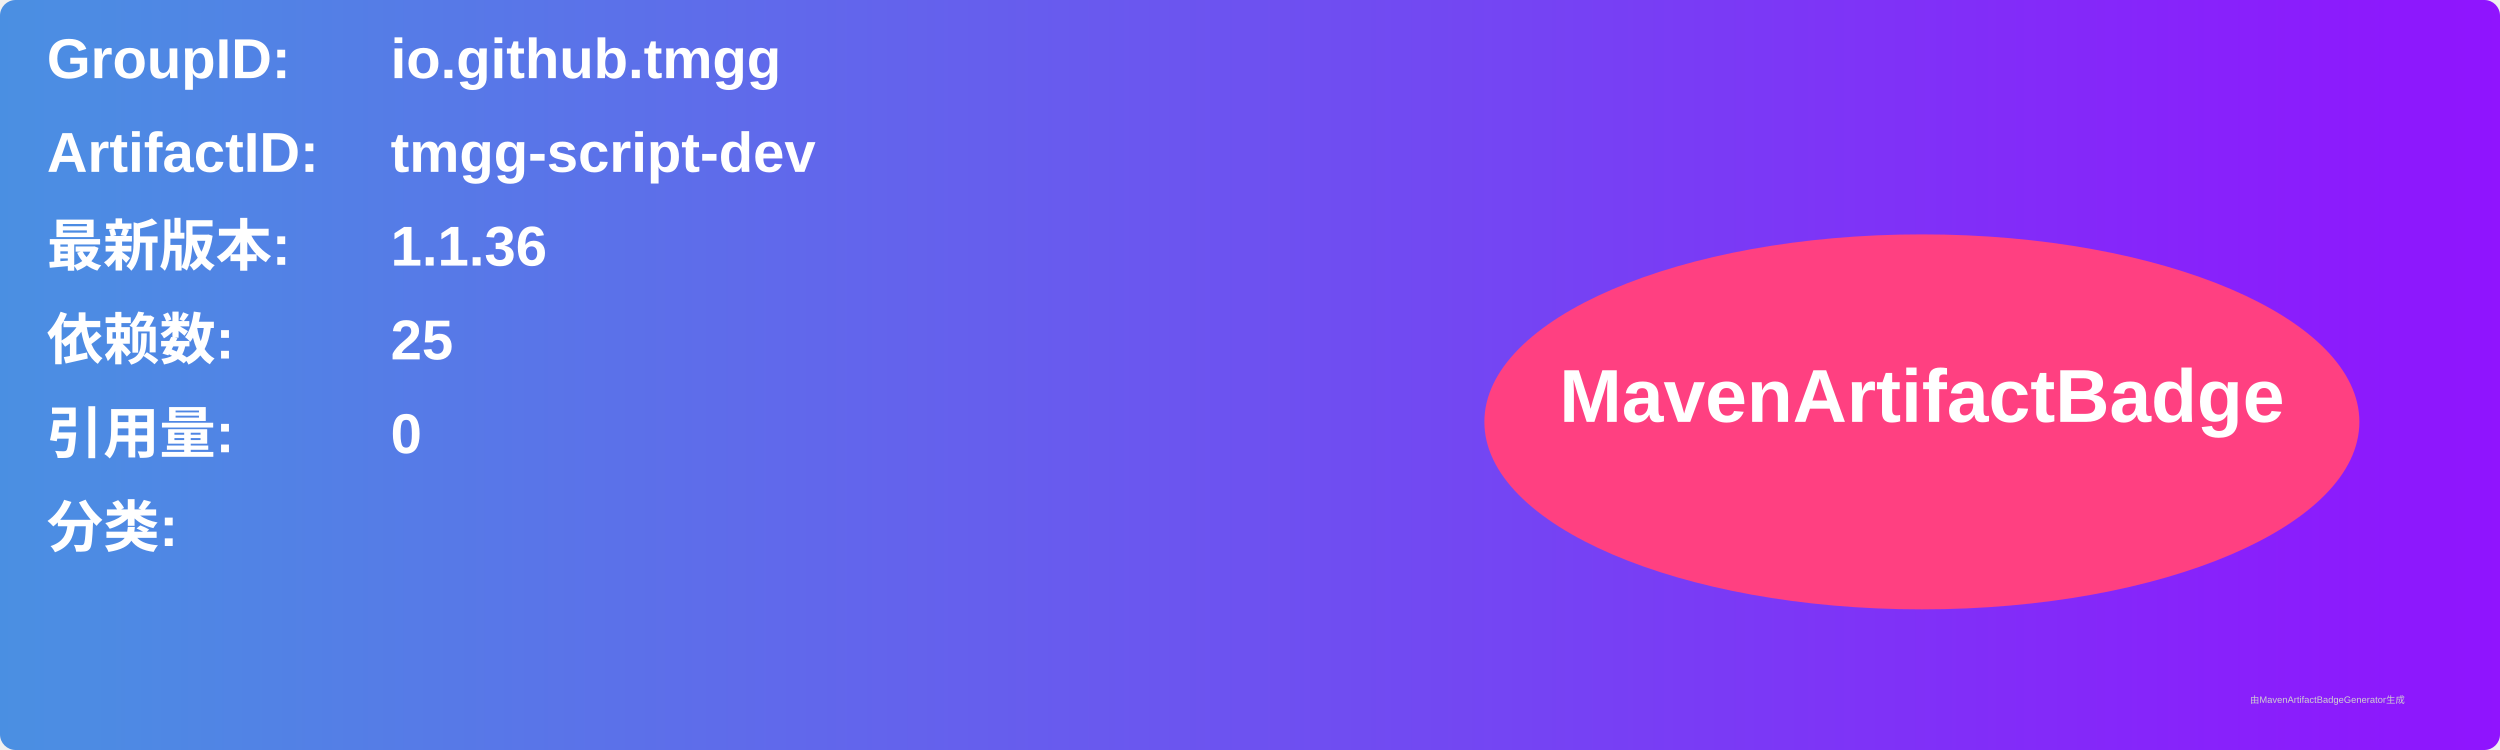
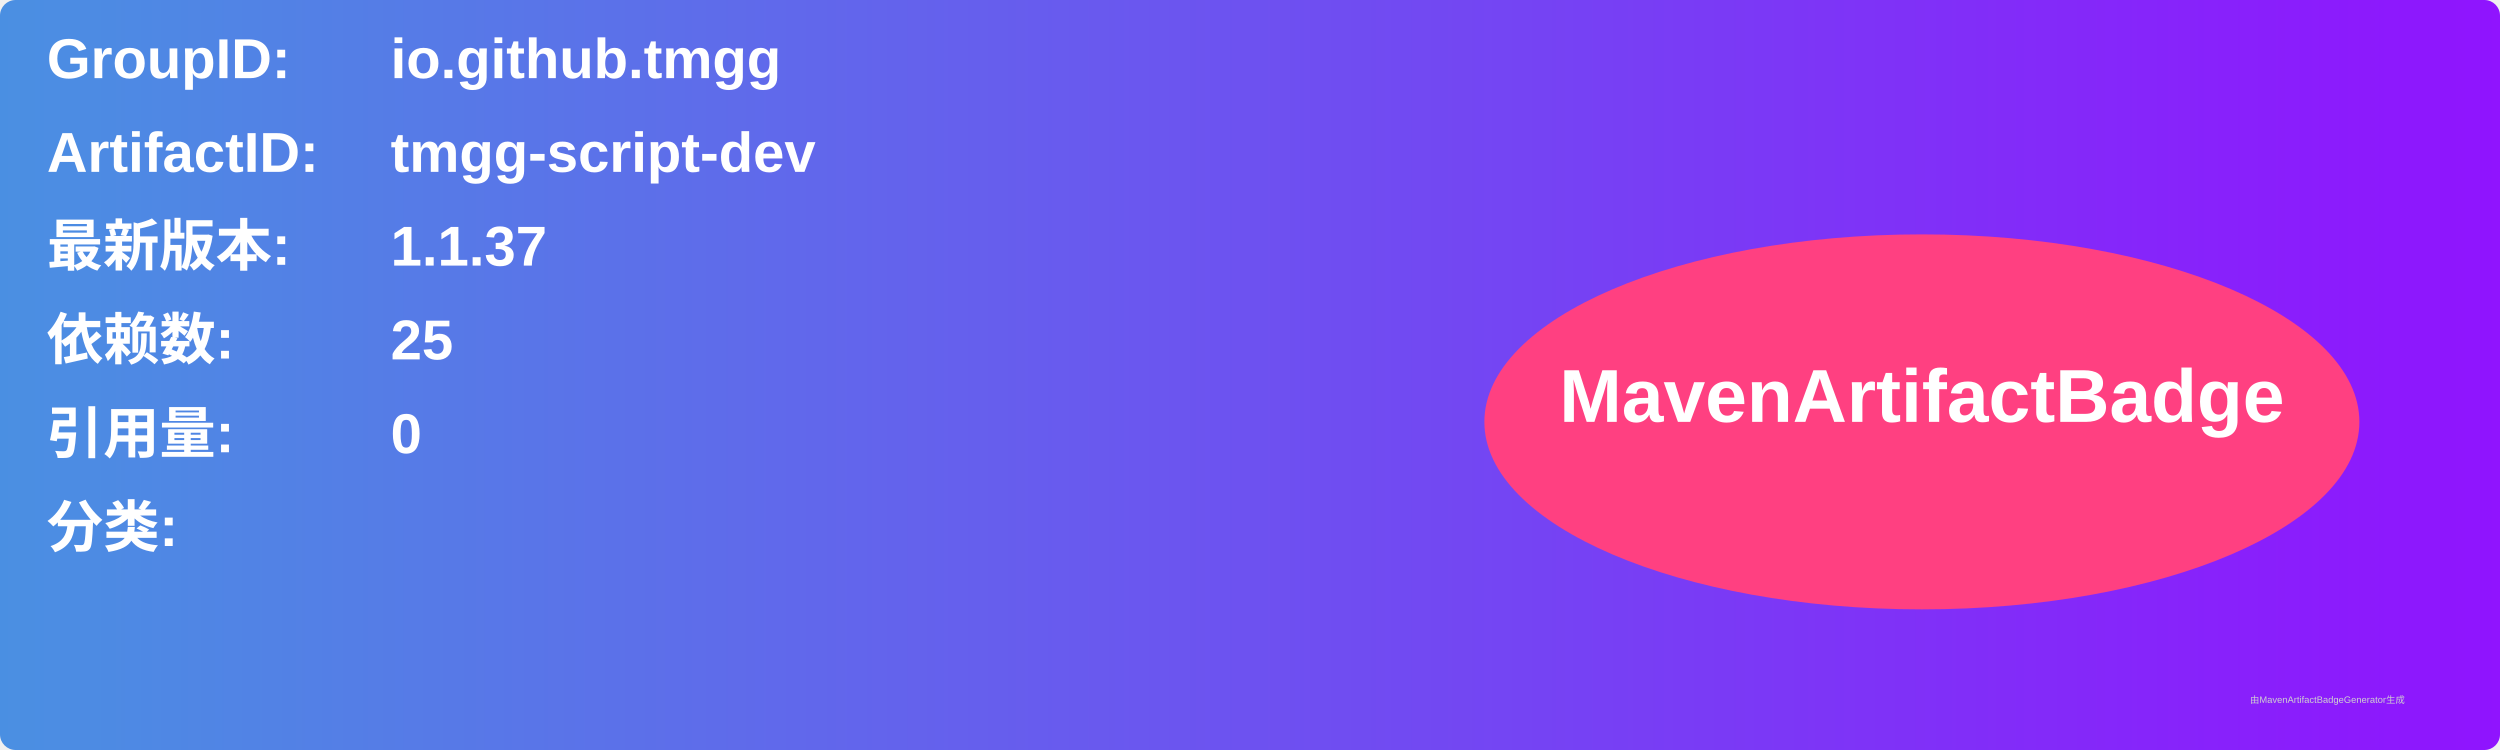
<svg xmlns="http://www.w3.org/2000/svg" width="800" height="240" viewBox="0 0 800 240">
  <linearGradient id="grad" x1="0%" y1="0%" x2="100%" y2="0%">
    <stop offset="0%" stop-color="#4a90e2" />
    <stop offset="100%" stop-color="#9013fe" />
  </linearGradient>
  <rect width="100%" height="100%" rx="5" ry="5" fill="url(#grad)" />
  <g transform="translate(15, 15)">
    <text x="0" y="10" font-family="Arial" font-size="18" fill="white" font-weight="bold" width="260">GroupID:</text>
    <text x="110" y="10" font-family="Arial" font-size="18" fill="white" font-weight="bold" width="460">io.github.tmgg</text>
    <text x="0" y="40" font-family="Arial" font-size="18" fill="white" font-weight="bold" width="260">ArtifactID:</text>
    <text x="110" y="40" font-family="Arial" font-size="18" fill="white" font-weight="bold" width="460">tmgg-script-dev</text>
    <text x="0" y="70" font-family="Arial" font-size="18" fill="white" font-weight="bold">最新版本:</text>
    <text x="110" y="70" font-family="Arial" font-size="18" fill="white" font-weight="bold">
-       <tspan font-weight="bold">1.1.36</tspan>
+       <tspan font-weight="bold">1.1.37</tspan>
    </text>
    <text x="0" y="100" font-family="Arial" font-size="18" fill="white" font-weight="bold">依赖数: </text>
    <text x="110" y="100" font-family="Arial" font-size="18" fill="white">
      <tspan font-weight="bold">25</tspan>
    </text>
    <text x="0" y="130" font-family="Arial" font-size="18" fill="white" font-weight="bold">引用量: </text>
    <text x="110" y="130" font-family="Arial" font-size="18" fill="white">
      <tspan font-weight="bold">0</tspan>
    </text>
    <text x="0" y="160" font-family="Arial" font-size="18" fill="white" font-weight="bold">分类:</text>
    <text x="10" y="190" font-family="Arial" font-size="10" fill="white">
      <tspan font-weight="bold" />
    </text>
    <ellipse cx="600" cy="120" rx="140" ry="60" fill="#ff4081" />
    <text x="600" y="120" text-anchor="middle" font-family="Arial" font-size="24" fill="white" font-weight="bold">MavenArtifactBadge</text>
  </g>
  <text x="720" y="225" font-family="Arial" font-size="3" fill="#d0d0d0">由MavenArtifactBadgeGenerator生成</text>
</svg>
